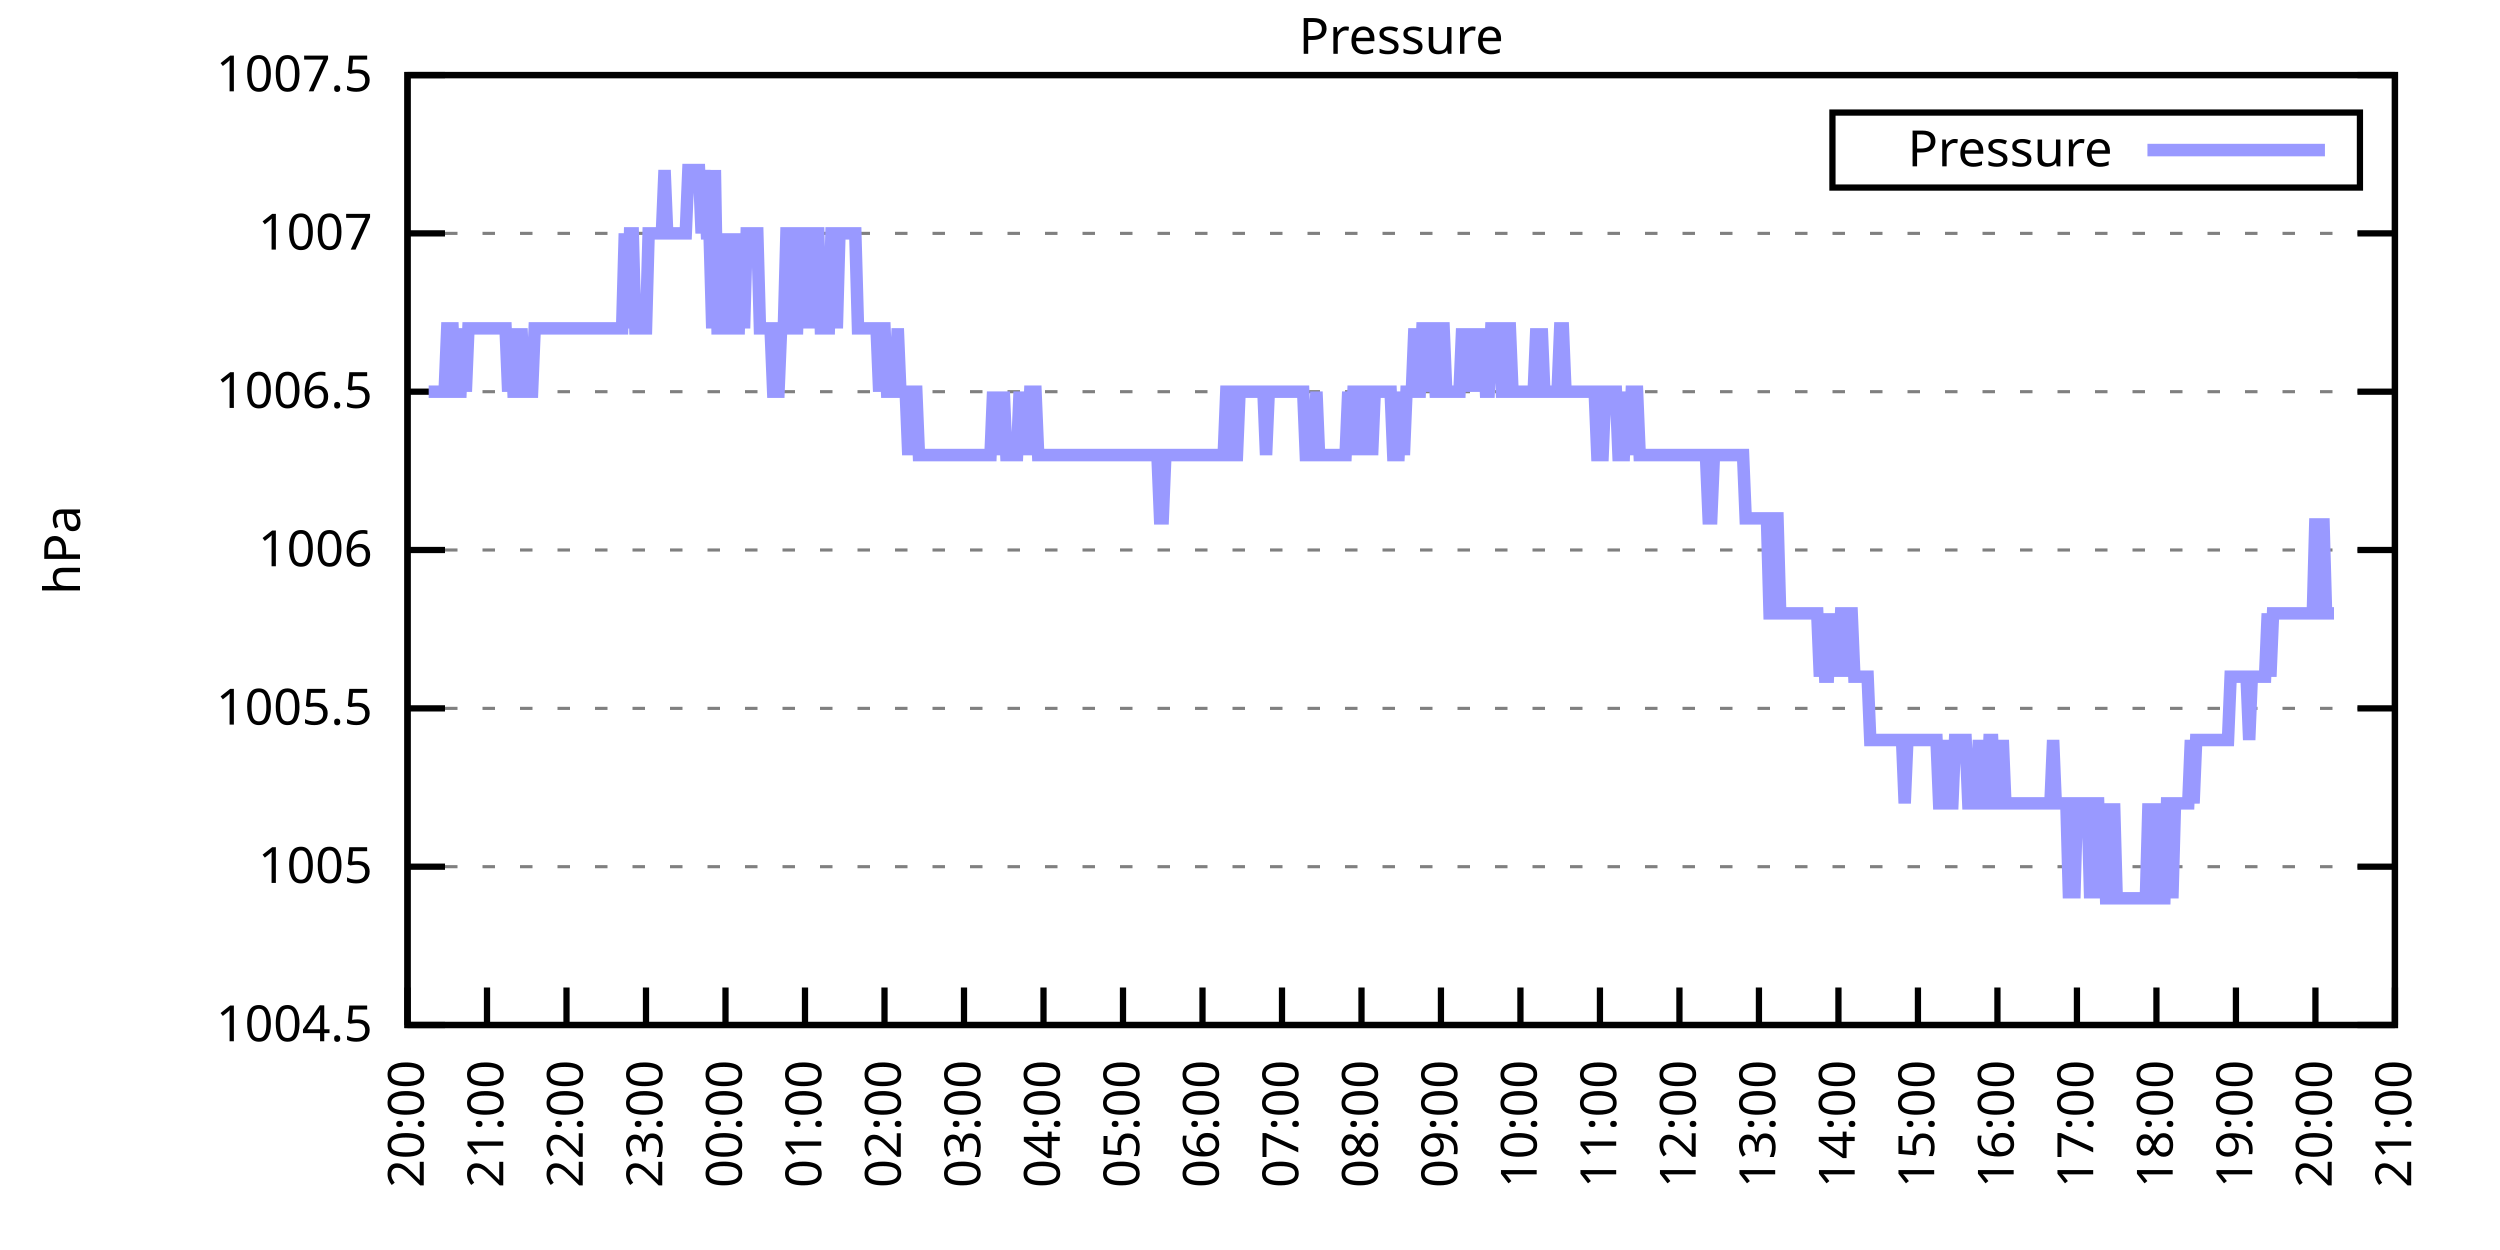
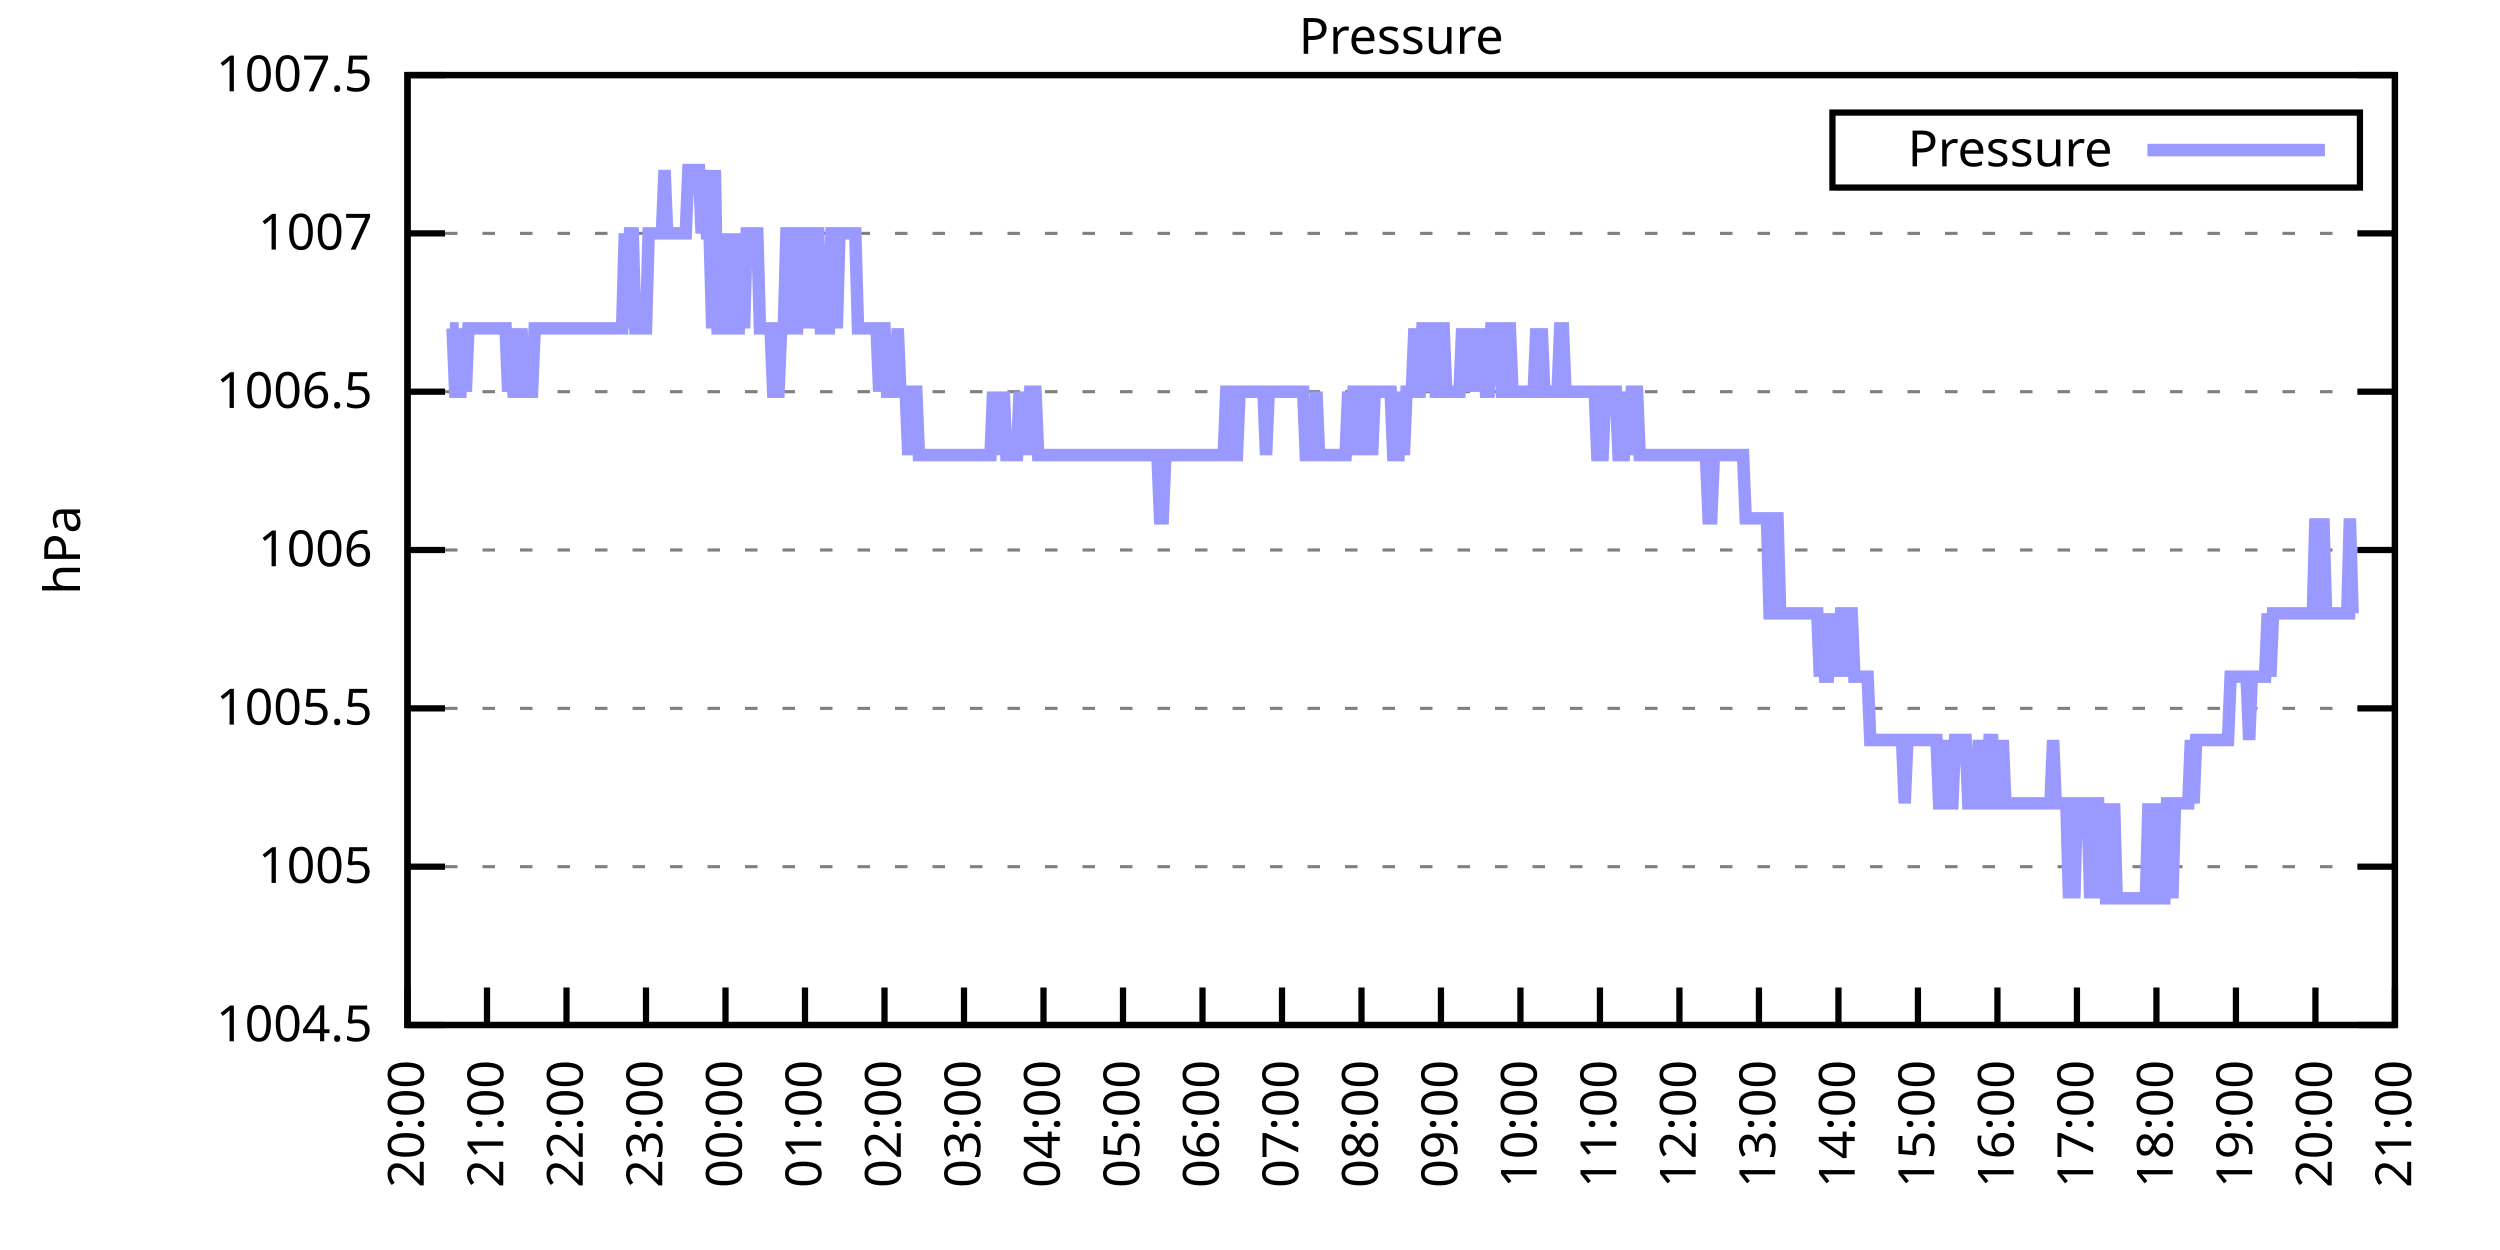
<svg xmlns="http://www.w3.org/2000/svg" xmlns:xlink="http://www.w3.org/1999/xlink" width="400" height="200" viewBox="0 0 400 200">
  <g id="gnuplot_canvas">
    <rect x="0" y="0" width="400" height="200" fill="none" />
    <defs>
      <circle id="gpDot" r="0.5" stroke-width="0.5" stroke="currentColor" />
      <path id="gpPt0" stroke-width="0.333" stroke="currentColor" d="M-1,0 h2 M0,-1 v2" />
      <path id="gpPt1" stroke-width="0.333" stroke="currentColor" d="M-1,-1 L1,1 M1,-1 L-1,1" />
      <path id="gpPt2" stroke-width="0.333" stroke="currentColor" d="M-1,0 L1,0 M0,-1 L0,1 M-1,-1 L1,1 M-1,1 L1,-1" />
      <rect id="gpPt3" stroke-width="0.333" stroke="currentColor" x="-1" y="-1" width="2" height="2" />
      <rect id="gpPt4" stroke-width="0.333" stroke="currentColor" fill="currentColor" x="-1" y="-1" width="2" height="2" />
      <circle id="gpPt5" stroke-width="0.333" stroke="currentColor" cx="0" cy="0" r="1" />
      <use xlink:href="#gpPt5" id="gpPt6" fill="currentColor" stroke="none" />
      <path id="gpPt7" stroke-width="0.333" stroke="currentColor" d="M0,-1.33 L-1.33,0.67 L1.33,0.67 z" />
      <use xlink:href="#gpPt7" id="gpPt8" fill="currentColor" stroke="none" />
      <use xlink:href="#gpPt7" id="gpPt9" stroke="currentColor" transform="rotate(180)" />
      <use xlink:href="#gpPt9" id="gpPt10" fill="currentColor" stroke="none" />
      <use xlink:href="#gpPt3" id="gpPt11" stroke="currentColor" transform="rotate(45)" />
      <use xlink:href="#gpPt11" id="gpPt12" fill="currentColor" stroke="none" />
      <path id="gpPt13" stroke-width="0.333" stroke="currentColor" d="M0,1.330 L1.265,0.411 L0.782,-1.067 L-0.782,-1.076 L-1.265,0.411 z" />
      <use xlink:href="#gpPt13" id="gpPt14" fill="currentColor" stroke="none" />
      <filter id="textbox" filterUnits="objectBoundingBox" x="0" y="0" height="1" width="1">
        <feFlood flood-color="white" flood-opacity="1" result="bgnd" />
        <feComposite in="SourceGraphic" in2="bgnd" operator="atop" />
      </filter>
      <filter id="greybox" filterUnits="objectBoundingBox" x="0" y="0" height="1" width="1">
        <feFlood flood-color="lightgrey" flood-opacity="1" result="grey" />
        <feComposite in="SourceGraphic" in2="grey" operator="atop" />
      </filter>
    </defs>
    <g fill="none" color="white" stroke="currentColor" stroke-width="1.00" stroke-linecap="butt" stroke-linejoin="miter">
</g>
    <g fill="none" color="black" stroke="currentColor" stroke-width="1.00" stroke-linecap="butt" stroke-linejoin="miter">
      <g stroke="none" shape-rendering="crispEdges">
        <polygon fill="rgb(255, 255, 255)" points="65.20,164.00 383.18,164.00 383.18,12.02 65.20,12.02 " />
      </g>
    </g>
    <g fill="none" color="black" stroke="currentColor" stroke-width="1.00" stroke-linecap="butt" stroke-linejoin="miter">
</g>
    <g fill="none" color="black" stroke="black" stroke-width="0.50" stroke-linecap="butt" stroke-linejoin="miter">
</g>
    <g fill="none" color="gray" stroke="currentColor" stroke-width="0.50" stroke-linecap="butt" stroke-linejoin="miter">
      <path stroke="gray" stroke-dasharray="2,4" class="gridline" d="M65.20,164.00 L383.19,164.00  " />
    </g>
    <g fill="none" color="gray" stroke="gray" stroke-width="1.00" stroke-linecap="butt" stroke-linejoin="miter">
</g>
    <g fill="none" color="black" stroke="currentColor" stroke-width="1.00" stroke-linecap="butt" stroke-linejoin="miter">
      <path stroke="black" d="M65.20,164.00 L71.20,164.00 M383.19,164.00 L377.19,164.00  " />
      <g transform="translate(59.60,166.60)" stroke="none" fill="black" font-family="Sans" font-size="8.00" text-anchor="end">
        <text>
          <tspan font-family="Sans"> 1004.5</tspan>
        </text>
      </g>
    </g>
    <g fill="none" color="black" stroke="currentColor" stroke-width="1.00" stroke-linecap="butt" stroke-linejoin="miter">
</g>
    <g fill="none" color="black" stroke="black" stroke-width="0.50" stroke-linecap="butt" stroke-linejoin="miter">
</g>
    <g fill="none" color="gray" stroke="currentColor" stroke-width="0.50" stroke-linecap="butt" stroke-linejoin="miter">
      <path stroke="gray" stroke-dasharray="2,4" class="gridline" d="M65.20,138.67 L383.19,138.67  " />
    </g>
    <g fill="none" color="gray" stroke="gray" stroke-width="1.00" stroke-linecap="butt" stroke-linejoin="miter">
</g>
    <g fill="none" color="black" stroke="currentColor" stroke-width="1.00" stroke-linecap="butt" stroke-linejoin="miter">
      <path stroke="black" d="M65.20,138.67 L71.20,138.67 M383.19,138.67 L377.19,138.67  " />
      <g transform="translate(59.60,141.27)" stroke="none" fill="black" font-family="Sans" font-size="8.00" text-anchor="end">
        <text>
          <tspan font-family="Sans"> 1005</tspan>
        </text>
      </g>
    </g>
    <g fill="none" color="black" stroke="currentColor" stroke-width="1.00" stroke-linecap="butt" stroke-linejoin="miter">
</g>
    <g fill="none" color="black" stroke="black" stroke-width="0.50" stroke-linecap="butt" stroke-linejoin="miter">
</g>
    <g fill="none" color="gray" stroke="currentColor" stroke-width="0.50" stroke-linecap="butt" stroke-linejoin="miter">
      <path stroke="gray" stroke-dasharray="2,4" class="gridline" d="M65.20,113.34 L383.19,113.34  " />
    </g>
    <g fill="none" color="gray" stroke="gray" stroke-width="1.00" stroke-linecap="butt" stroke-linejoin="miter">
</g>
    <g fill="none" color="black" stroke="currentColor" stroke-width="1.00" stroke-linecap="butt" stroke-linejoin="miter">
      <path stroke="black" d="M65.20,113.34 L71.20,113.34 M383.19,113.34 L377.19,113.34  " />
      <g transform="translate(59.60,115.94)" stroke="none" fill="black" font-family="Sans" font-size="8.00" text-anchor="end">
        <text>
          <tspan font-family="Sans"> 1005.5</tspan>
        </text>
      </g>
    </g>
    <g fill="none" color="black" stroke="currentColor" stroke-width="1.00" stroke-linecap="butt" stroke-linejoin="miter">
</g>
    <g fill="none" color="black" stroke="black" stroke-width="0.50" stroke-linecap="butt" stroke-linejoin="miter">
</g>
    <g fill="none" color="gray" stroke="currentColor" stroke-width="0.50" stroke-linecap="butt" stroke-linejoin="miter">
      <path stroke="gray" stroke-dasharray="2,4" class="gridline" d="M65.20,88.00 L383.19,88.00  " />
    </g>
    <g fill="none" color="gray" stroke="gray" stroke-width="1.00" stroke-linecap="butt" stroke-linejoin="miter">
</g>
    <g fill="none" color="black" stroke="currentColor" stroke-width="1.00" stroke-linecap="butt" stroke-linejoin="miter">
      <path stroke="black" d="M65.20,88.00 L71.20,88.00 M383.19,88.00 L377.19,88.00  " />
      <g transform="translate(59.60,90.60)" stroke="none" fill="black" font-family="Sans" font-size="8.00" text-anchor="end">
        <text>
          <tspan font-family="Sans"> 1006</tspan>
        </text>
      </g>
    </g>
    <g fill="none" color="black" stroke="currentColor" stroke-width="1.00" stroke-linecap="butt" stroke-linejoin="miter">
</g>
    <g fill="none" color="black" stroke="black" stroke-width="0.50" stroke-linecap="butt" stroke-linejoin="miter">
</g>
    <g fill="none" color="gray" stroke="currentColor" stroke-width="0.50" stroke-linecap="butt" stroke-linejoin="miter">
      <path stroke="gray" stroke-dasharray="2,4" class="gridline" d="M65.20,62.67 L383.19,62.67  " />
    </g>
    <g fill="none" color="gray" stroke="gray" stroke-width="1.00" stroke-linecap="butt" stroke-linejoin="miter">
</g>
    <g fill="none" color="black" stroke="currentColor" stroke-width="1.00" stroke-linecap="butt" stroke-linejoin="miter">
      <path stroke="black" d="M65.20,62.67 L71.20,62.67 M383.19,62.67 L377.19,62.67  " />
      <g transform="translate(59.60,65.27)" stroke="none" fill="black" font-family="Sans" font-size="8.00" text-anchor="end">
        <text>
          <tspan font-family="Sans"> 1006.5</tspan>
        </text>
      </g>
    </g>
    <g fill="none" color="black" stroke="currentColor" stroke-width="1.00" stroke-linecap="butt" stroke-linejoin="miter">
</g>
    <g fill="none" color="black" stroke="black" stroke-width="0.50" stroke-linecap="butt" stroke-linejoin="miter">
</g>
    <g fill="none" color="gray" stroke="currentColor" stroke-width="0.50" stroke-linecap="butt" stroke-linejoin="miter">
      <path stroke="gray" stroke-dasharray="2,4" class="gridline" d="M65.20,37.34 L383.19,37.34  " />
    </g>
    <g fill="none" color="gray" stroke="gray" stroke-width="1.00" stroke-linecap="butt" stroke-linejoin="miter">
</g>
    <g fill="none" color="black" stroke="currentColor" stroke-width="1.00" stroke-linecap="butt" stroke-linejoin="miter">
      <path stroke="black" d="M65.20,37.34 L71.20,37.34 M383.19,37.34 L377.19,37.34  " />
      <g transform="translate(59.60,39.94)" stroke="none" fill="black" font-family="Sans" font-size="8.00" text-anchor="end">
        <text>
          <tspan font-family="Sans"> 1007</tspan>
        </text>
      </g>
    </g>
    <g fill="none" color="black" stroke="currentColor" stroke-width="1.00" stroke-linecap="butt" stroke-linejoin="miter">
</g>
    <g fill="none" color="black" stroke="black" stroke-width="0.50" stroke-linecap="butt" stroke-linejoin="miter">
</g>
    <g fill="none" color="gray" stroke="currentColor" stroke-width="0.50" stroke-linecap="butt" stroke-linejoin="miter">
      <path stroke="gray" stroke-dasharray="2,4" class="gridline" d="M65.20,12.01 L383.19,12.01  " />
    </g>
    <g fill="none" color="gray" stroke="gray" stroke-width="1.00" stroke-linecap="butt" stroke-linejoin="miter">
</g>
    <g fill="none" color="black" stroke="currentColor" stroke-width="1.00" stroke-linecap="butt" stroke-linejoin="miter">
      <path stroke="black" d="M65.20,12.01 L71.20,12.01 M383.19,12.01 L377.19,12.01  " />
      <g transform="translate(59.60,14.61)" stroke="none" fill="black" font-family="Sans" font-size="8.00" text-anchor="end">
        <text>
          <tspan font-family="Sans"> 1007.5</tspan>
        </text>
      </g>
    </g>
    <g fill="none" color="black" stroke="currentColor" stroke-width="1.00" stroke-linecap="butt" stroke-linejoin="miter">
      <path stroke="black" d="M65.20,164.00 L65.20,158.00  " />
      <g transform="translate(67.80,169.60) rotate(270.00)" stroke="none" fill="black" font-family="Sans" font-size="8.00" text-anchor="end">
        <text>
          <tspan font-family="Sans">20:00</tspan>
        </text>
      </g>
    </g>
    <g fill="none" color="black" stroke="currentColor" stroke-width="1.00" stroke-linecap="butt" stroke-linejoin="miter">
      <path stroke="black" d="M77.92,164.00 L77.92,158.00  " />
      <g transform="translate(80.52,169.60) rotate(270.00)" stroke="none" fill="black" font-family="Sans" font-size="8.00" text-anchor="end">
        <text>
          <tspan font-family="Sans">21:00</tspan>
        </text>
      </g>
    </g>
    <g fill="none" color="black" stroke="currentColor" stroke-width="1.00" stroke-linecap="butt" stroke-linejoin="miter">
      <path stroke="black" d="M90.64,164.00 L90.64,158.00  " />
      <g transform="translate(93.24,169.60) rotate(270.00)" stroke="none" fill="black" font-family="Sans" font-size="8.00" text-anchor="end">
        <text>
          <tspan font-family="Sans">22:00</tspan>
        </text>
      </g>
    </g>
    <g fill="none" color="black" stroke="currentColor" stroke-width="1.00" stroke-linecap="butt" stroke-linejoin="miter">
      <path stroke="black" d="M103.36,164.00 L103.36,158.00  " />
      <g transform="translate(105.96,169.60) rotate(270.00)" stroke="none" fill="black" font-family="Sans" font-size="8.00" text-anchor="end">
        <text>
          <tspan font-family="Sans">23:00</tspan>
        </text>
      </g>
    </g>
    <g fill="none" color="black" stroke="currentColor" stroke-width="1.00" stroke-linecap="butt" stroke-linejoin="miter">
      <path stroke="black" d="M116.08,164.00 L116.08,158.00  " />
      <g transform="translate(118.68,169.60) rotate(270.00)" stroke="none" fill="black" font-family="Sans" font-size="8.00" text-anchor="end">
        <text>
          <tspan font-family="Sans">00:00</tspan>
        </text>
      </g>
    </g>
    <g fill="none" color="black" stroke="currentColor" stroke-width="1.00" stroke-linecap="butt" stroke-linejoin="miter">
      <path stroke="black" d="M128.80,164.00 L128.80,158.00  " />
      <g transform="translate(131.40,169.60) rotate(270.00)" stroke="none" fill="black" font-family="Sans" font-size="8.00" text-anchor="end">
        <text>
          <tspan font-family="Sans">01:00</tspan>
        </text>
      </g>
    </g>
    <g fill="none" color="black" stroke="currentColor" stroke-width="1.00" stroke-linecap="butt" stroke-linejoin="miter">
      <path stroke="black" d="M141.52,164.00 L141.52,158.00  " />
      <g transform="translate(144.12,169.60) rotate(270.00)" stroke="none" fill="black" font-family="Sans" font-size="8.00" text-anchor="end">
        <text>
          <tspan font-family="Sans">02:00</tspan>
        </text>
      </g>
    </g>
    <g fill="none" color="black" stroke="currentColor" stroke-width="1.00" stroke-linecap="butt" stroke-linejoin="miter">
      <path stroke="black" d="M154.24,164.00 L154.24,158.00  " />
      <g transform="translate(156.84,169.60) rotate(270.00)" stroke="none" fill="black" font-family="Sans" font-size="8.00" text-anchor="end">
        <text>
          <tspan font-family="Sans">03:00</tspan>
        </text>
      </g>
    </g>
    <g fill="none" color="black" stroke="currentColor" stroke-width="1.00" stroke-linecap="butt" stroke-linejoin="miter">
      <path stroke="black" d="M166.96,164.00 L166.96,158.00  " />
      <g transform="translate(169.56,169.60) rotate(270.00)" stroke="none" fill="black" font-family="Sans" font-size="8.00" text-anchor="end">
        <text>
          <tspan font-family="Sans">04:00</tspan>
        </text>
      </g>
    </g>
    <g fill="none" color="black" stroke="currentColor" stroke-width="1.00" stroke-linecap="butt" stroke-linejoin="miter">
      <path stroke="black" d="M179.68,164.00 L179.68,158.00  " />
      <g transform="translate(182.28,169.60) rotate(270.00)" stroke="none" fill="black" font-family="Sans" font-size="8.00" text-anchor="end">
        <text>
          <tspan font-family="Sans">05:00</tspan>
        </text>
      </g>
    </g>
    <g fill="none" color="black" stroke="currentColor" stroke-width="1.00" stroke-linecap="butt" stroke-linejoin="miter">
      <path stroke="black" d="M192.40,164.00 L192.40,158.00  " />
      <g transform="translate(195.00,169.60) rotate(270.00)" stroke="none" fill="black" font-family="Sans" font-size="8.00" text-anchor="end">
        <text>
          <tspan font-family="Sans">06:00</tspan>
        </text>
      </g>
    </g>
    <g fill="none" color="black" stroke="currentColor" stroke-width="1.00" stroke-linecap="butt" stroke-linejoin="miter">
      <path stroke="black" d="M205.12,164.00 L205.12,158.00  " />
      <g transform="translate(207.72,169.60) rotate(270.00)" stroke="none" fill="black" font-family="Sans" font-size="8.00" text-anchor="end">
        <text>
          <tspan font-family="Sans">07:00</tspan>
        </text>
      </g>
    </g>
    <g fill="none" color="black" stroke="currentColor" stroke-width="1.00" stroke-linecap="butt" stroke-linejoin="miter">
      <path stroke="black" d="M217.84,164.00 L217.84,158.00  " />
      <g transform="translate(220.44,169.60) rotate(270.00)" stroke="none" fill="black" font-family="Sans" font-size="8.00" text-anchor="end">
        <text>
          <tspan font-family="Sans">08:00</tspan>
        </text>
      </g>
    </g>
    <g fill="none" color="black" stroke="currentColor" stroke-width="1.00" stroke-linecap="butt" stroke-linejoin="miter">
      <path stroke="black" d="M230.55,164.00 L230.55,158.00  " />
      <g transform="translate(233.15,169.60) rotate(270.00)" stroke="none" fill="black" font-family="Sans" font-size="8.00" text-anchor="end">
        <text>
          <tspan font-family="Sans">09:00</tspan>
        </text>
      </g>
    </g>
    <g fill="none" color="black" stroke="currentColor" stroke-width="1.00" stroke-linecap="butt" stroke-linejoin="miter">
      <path stroke="black" d="M243.27,164.00 L243.27,158.00  " />
      <g transform="translate(245.87,169.60) rotate(270.00)" stroke="none" fill="black" font-family="Sans" font-size="8.00" text-anchor="end">
        <text>
          <tspan font-family="Sans">10:00</tspan>
        </text>
      </g>
    </g>
    <g fill="none" color="black" stroke="currentColor" stroke-width="1.00" stroke-linecap="butt" stroke-linejoin="miter">
      <path stroke="black" d="M255.99,164.00 L255.99,158.00  " />
      <g transform="translate(258.59,169.60) rotate(270.00)" stroke="none" fill="black" font-family="Sans" font-size="8.00" text-anchor="end">
        <text>
          <tspan font-family="Sans">11:00</tspan>
        </text>
      </g>
    </g>
    <g fill="none" color="black" stroke="currentColor" stroke-width="1.00" stroke-linecap="butt" stroke-linejoin="miter">
      <path stroke="black" d="M268.71,164.00 L268.71,158.00  " />
      <g transform="translate(271.31,169.60) rotate(270.00)" stroke="none" fill="black" font-family="Sans" font-size="8.00" text-anchor="end">
        <text>
          <tspan font-family="Sans">12:00</tspan>
        </text>
      </g>
    </g>
    <g fill="none" color="black" stroke="currentColor" stroke-width="1.00" stroke-linecap="butt" stroke-linejoin="miter">
      <path stroke="black" d="M281.43,164.00 L281.43,158.00  " />
      <g transform="translate(284.03,169.60) rotate(270.00)" stroke="none" fill="black" font-family="Sans" font-size="8.00" text-anchor="end">
        <text>
          <tspan font-family="Sans">13:00</tspan>
        </text>
      </g>
    </g>
    <g fill="none" color="black" stroke="currentColor" stroke-width="1.00" stroke-linecap="butt" stroke-linejoin="miter">
      <path stroke="black" d="M294.15,164.00 L294.15,158.00  " />
      <g transform="translate(296.75,169.60) rotate(270.00)" stroke="none" fill="black" font-family="Sans" font-size="8.00" text-anchor="end">
        <text>
          <tspan font-family="Sans">14:00</tspan>
        </text>
      </g>
    </g>
    <g fill="none" color="black" stroke="currentColor" stroke-width="1.00" stroke-linecap="butt" stroke-linejoin="miter">
      <path stroke="black" d="M306.87,164.00 L306.87,158.00  " />
      <g transform="translate(309.47,169.60) rotate(270.00)" stroke="none" fill="black" font-family="Sans" font-size="8.00" text-anchor="end">
        <text>
          <tspan font-family="Sans">15:00</tspan>
        </text>
      </g>
    </g>
    <g fill="none" color="black" stroke="currentColor" stroke-width="1.00" stroke-linecap="butt" stroke-linejoin="miter">
      <path stroke="black" d="M319.59,164.00 L319.59,158.00  " />
      <g transform="translate(322.19,169.60) rotate(270.00)" stroke="none" fill="black" font-family="Sans" font-size="8.00" text-anchor="end">
        <text>
          <tspan font-family="Sans">16:00</tspan>
        </text>
      </g>
    </g>
    <g fill="none" color="black" stroke="currentColor" stroke-width="1.00" stroke-linecap="butt" stroke-linejoin="miter">
      <path stroke="black" d="M332.31,164.00 L332.31,158.00  " />
      <g transform="translate(334.91,169.60) rotate(270.00)" stroke="none" fill="black" font-family="Sans" font-size="8.00" text-anchor="end">
        <text>
          <tspan font-family="Sans">17:00</tspan>
        </text>
      </g>
    </g>
    <g fill="none" color="black" stroke="currentColor" stroke-width="1.00" stroke-linecap="butt" stroke-linejoin="miter">
      <path stroke="black" d="M345.03,164.00 L345.03,158.00  " />
      <g transform="translate(347.63,169.60) rotate(270.00)" stroke="none" fill="black" font-family="Sans" font-size="8.00" text-anchor="end">
        <text>
          <tspan font-family="Sans">18:00</tspan>
        </text>
      </g>
    </g>
    <g fill="none" color="black" stroke="currentColor" stroke-width="1.00" stroke-linecap="butt" stroke-linejoin="miter">
      <path stroke="black" d="M357.75,164.00 L357.75,158.00  " />
      <g transform="translate(360.35,169.60) rotate(270.00)" stroke="none" fill="black" font-family="Sans" font-size="8.00" text-anchor="end">
        <text>
          <tspan font-family="Sans">19:00</tspan>
        </text>
      </g>
    </g>
    <g fill="none" color="black" stroke="currentColor" stroke-width="1.00" stroke-linecap="butt" stroke-linejoin="miter">
      <path stroke="black" d="M370.47,164.00 L370.47,158.00  " />
      <g transform="translate(373.07,169.60) rotate(270.00)" stroke="none" fill="black" font-family="Sans" font-size="8.00" text-anchor="end">
        <text>
          <tspan font-family="Sans">20:00</tspan>
        </text>
      </g>
    </g>
    <g fill="none" color="black" stroke="currentColor" stroke-width="1.00" stroke-linecap="butt" stroke-linejoin="miter">
      <path stroke="black" d="M383.19,164.00 L383.19,158.00  " />
      <g transform="translate(385.79,169.60) rotate(270.00)" stroke="none" fill="black" font-family="Sans" font-size="8.00" text-anchor="end">
        <text>
          <tspan font-family="Sans">21:00</tspan>
        </text>
      </g>
    </g>
    <g fill="none" color="black" stroke="currentColor" stroke-width="1.00" stroke-linecap="butt" stroke-linejoin="miter">
</g>
    <g fill="none" color="black" stroke="currentColor" stroke-width="1.00" stroke-linecap="butt" stroke-linejoin="miter">
      <path stroke="black" d="M65.20,12.01 L65.20,164.00 L383.19,164.00 L383.19,12.01 L65.20,12.01 Z  " />
    </g>
    <g fill="none" color="black" stroke="currentColor" stroke-width="1.00" stroke-linecap="butt" stroke-linejoin="miter">
</g>
    <g fill="none" color="black" stroke="currentColor" stroke-width="1.00" stroke-linecap="butt" stroke-linejoin="miter">
      <path stroke="black" d="M293.19,30.01 L293.19,18.01 L377.59,18.01 L377.59,30.01 L293.19,30.01 Z  " />
    </g>
    <g id="Pressure_plot_1">
      <g fill="none" color="white" stroke="black" stroke-width="2.00" stroke-linecap="butt" stroke-linejoin="miter">
</g>
      <g fill="none" color="black" stroke="currentColor" stroke-width="2.00" stroke-linecap="butt" stroke-linejoin="miter">
        <g transform="translate(337.99,26.61)" stroke="none" fill="black" font-family="Sans" font-size="8.00" text-anchor="end">
          <text>
            <tspan font-family="Sans">Pressure</tspan>
          </text>
        </g>
      </g>
      <g fill="none" color="black" stroke="currentColor" stroke-width="2.00" stroke-linecap="butt" stroke-linejoin="miter">
-         <path stroke="rgb(153, 153, 255)" d="M343.59,24.01 L371.99,24.01 M68.59,62.67 L69.02,62.67 L69.44,62.67 L69.86,62.67 L70.29,62.67 L70.71,62.67   L71.14,62.67 L71.56,52.54 L71.98,52.54 L72.41,52.54 L72.83,62.67 L73.26,62.67 L73.68,62.67 L74.10,52.54   L74.53,62.67 L74.95,52.54 L75.38,52.54 L75.80,52.54 L76.22,52.54 L76.65,52.54 L77.07,52.54 L77.50,52.54   L77.92,52.54 L78.34,52.54 L78.77,52.54 L79.19,52.54 L79.62,52.54 L80.04,52.54 L80.46,52.54 L80.89,52.54   L81.31,62.67 L81.74,52.54 L82.16,62.67 L82.58,62.67 L83.01,62.67 L83.43,52.54 L83.86,62.67 L84.28,62.67   L84.70,62.67 L85.13,62.67 L85.55,52.54 L85.98,52.54 L86.40,52.54 L86.82,52.54 L87.25,52.54 L87.67,52.54   L88.10,52.54 L88.52,52.54 L88.94,52.54 L89.37,52.54 L89.79,52.54 L90.22,52.54 L90.64,52.54 L91.06,52.54   L91.49,52.54 L91.91,52.54 L92.34,52.54 L92.76,52.54 L93.18,52.54 L93.61,52.54 L94.03,52.54 L94.46,52.54   L94.88,52.54 L95.30,52.54 L95.73,52.54 L96.15,52.54 L96.58,52.54 L97.00,52.54 L97.42,52.54 L97.85,52.54   L98.27,52.54 L98.69,52.54 L99.12,52.54 L99.54,52.54 L99.97,37.34 L100.39,52.54 L100.81,37.34 L101.24,37.34   L101.66,52.54 L102.09,52.54 L102.51,52.54 L102.93,52.54 L103.36,52.54 L103.78,37.34 L104.21,37.34 L104.63,37.34   L105.05,37.34 L105.48,37.34 L105.90,37.34 L106.33,27.21 L106.75,37.34 L107.17,37.34 L107.60,37.34 L108.02,37.34   L108.45,37.34 L108.87,37.34 L109.29,37.34 L109.72,37.34 L110.14,27.21 L110.57,27.21 L110.99,27.21 L111.41,27.21   L111.84,27.21 L112.26,37.34 L112.69,27.21 L113.11,37.34 L113.53,37.34 L113.96,52.54 L114.38,27.21 L114.81,52.54   L115.23,52.54 L115.65,52.54 L116.08,52.54 L116.50,37.34 L116.93,52.54 L117.35,37.34 L117.77,52.54 L118.20,52.54   L118.62,37.34 L119.05,52.54 L119.47,37.34 L119.89,37.34 L120.32,37.34 L120.74,37.34 L121.17,37.34 L121.59,52.54   L122.01,52.54 L122.44,52.54 L122.86,52.54 L123.29,52.54 L123.71,62.67 L124.13,62.67 L124.56,62.67 L124.98,52.54   L125.41,52.54 L125.83,37.34 L126.25,37.34 L126.68,37.34 L127.10,52.54 L127.53,52.54 L127.95,37.34 L128.37,37.34   L128.80,52.54 L129.22,37.34 L129.65,37.34 L130.07,52.54 L130.49,37.34 L130.92,37.34 L131.34,52.54 L131.77,52.54   L132.19,52.54 L132.61,52.54 L133.04,37.34 L133.46,37.34 L133.89,52.54 L134.31,37.34 L134.73,37.34 L135.16,37.34   L135.58,37.34 L136.01,37.34 L136.43,37.34 L136.85,37.34 L137.28,52.54 L137.70,52.54 L138.13,52.54 L138.55,52.54   L138.97,52.54 L139.40,52.54 L139.82,52.54 L140.25,52.54 L140.67,62.67 L141.09,52.54 L141.52,52.54 L141.94,62.67   L142.37,62.67 L142.79,62.67 L143.21,62.67 L143.64,52.54 L144.06,62.67 L144.49,62.67 L144.91,62.67 L145.33,72.81   L145.76,62.67 L146.18,62.67 L146.61,62.67 L147.03,72.81 L147.45,72.81 L147.88,72.81 L148.30,72.81 L148.73,72.81   L149.15,72.81 L149.57,72.81 L150.00,72.81 L150.42,72.81 L150.85,72.81 L151.27,72.81 L151.69,72.81 L152.12,72.81   L152.54,72.81 L152.97,72.81 L153.39,72.81 L153.81,72.81 L154.24,72.81 L154.66,72.81 L155.09,72.81 L155.51,72.81   L155.93,72.81 L156.36,72.81 L156.78,72.81 L157.21,72.81 L157.63,72.81 L158.05,72.81 L158.48,72.81 L158.90,62.67   L159.33,72.81 L159.75,62.67 L160.17,72.81 L160.60,62.67 L161.02,72.81 L161.44,72.81 L161.87,72.81 L162.29,72.81   L162.72,72.81 L163.14,62.67 L163.56,72.81 L163.99,62.67 L164.41,72.81 L164.84,62.67 L165.26,62.67 L165.68,62.67   L166.11,72.81 L166.53,72.81 L166.96,72.81 L167.38,72.81 L167.80,72.81 L168.23,72.81 L168.65,72.81 L169.08,72.81   L169.50,72.81 L169.92,72.81 L170.35,72.81 L170.77,72.81 L171.20,72.81 L171.62,72.81 L172.04,72.81 L172.47,72.81   L172.89,72.81 L173.32,72.81 L173.74,72.81 L174.16,72.81 L174.59,72.81 L175.01,72.81 L175.44,72.81 L175.86,72.81   L176.28,72.81 L176.71,72.81 L177.13,72.81 L177.56,72.81 L177.98,72.81 L178.40,72.81 L178.83,72.81 L179.25,72.81   L179.68,72.81 L180.10,72.81 L180.52,72.81 L180.95,72.81 L181.37,72.81 L181.80,72.81 L182.22,72.81 L182.64,72.81   L183.07,72.81 L183.49,72.81 L183.92,72.81 L184.34,72.81 L184.76,72.81 L185.19,72.81 L185.61,82.94 L186.04,82.94   L186.46,72.81 L186.88,72.81 L187.31,72.81 L187.73,72.81 L188.16,72.81 L188.58,72.81 L189.00,72.81 L189.43,72.81   L189.85,72.81 L190.28,72.81 L190.70,72.81 L191.12,72.81 L191.55,72.81 L191.97,72.81 L192.40,72.81 L192.82,72.81   L193.24,72.81 L193.67,72.81 L194.09,72.81 L194.52,72.81 L194.94,72.81 L195.36,72.81 L195.79,72.81 L196.21,62.67   L196.64,62.67 L197.06,72.81 L197.48,72.81 L197.91,72.81 L198.33,62.67 L198.76,62.67 L199.18,62.67 L199.60,62.67   L200.03,62.67 L200.45,62.67 L200.88,62.67 L201.30,62.67 L201.72,62.67 L202.15,62.67 L202.57,72.81 L203.00,62.67   L203.42,62.67 L203.84,62.67 L204.27,62.67 L204.69,62.67 L205.12,62.67 L205.54,62.67 L205.96,62.67 L206.39,62.67   L206.81,62.67 L207.24,62.67 L207.66,62.67 L208.08,62.67 L208.51,62.67 L208.93,72.81 L209.36,72.81 L209.78,72.81   L210.20,72.81 L210.63,62.67 L211.05,72.81 L211.48,72.81 L211.90,72.81 L212.32,72.81 L212.75,72.81 L213.17,72.81   L213.60,72.81 L214.02,72.81 L214.44,72.81 L214.87,72.81 L215.29,72.81 L215.72,62.67 L216.14,72.81 L216.56,62.67   L216.99,62.67 L217.41,62.67 L217.84,72.81 L218.26,62.67 L218.68,62.67 L219.11,62.67 L219.53,72.81 L219.96,62.67   L220.38,62.67 L220.80,62.67 L221.23,62.67 L221.65,62.67 L222.08,62.67 L222.50,62.67 L222.92,72.81 L223.35,72.81   L223.77,72.81 L224.20,62.67 L224.62,72.81 L225.04,62.67 L225.47,62.67 L225.89,62.67 L226.31,52.54 L226.74,62.67   L227.16,62.67 L227.59,52.54 L228.01,52.54 L228.43,62.67 L228.86,52.54 L229.28,52.54 L229.71,62.67 L230.13,62.67   L230.55,52.54 L230.98,52.54 L231.40,62.67 L231.83,62.67 L232.25,62.67 L232.67,62.67 L233.10,62.67 L233.52,62.67   L233.95,52.54 L234.37,62.67 L234.79,52.54 L235.22,62.67 L235.64,52.54 L236.07,62.67 L236.49,52.54 L236.91,62.67   L237.34,52.54 L237.76,62.67 L238.19,62.67 L238.61,52.54 L239.03,52.54 L239.46,52.54 L239.88,52.54 L240.31,62.67   L240.73,62.67 L241.15,52.54 L241.58,52.54 L242.00,62.67 L242.43,62.67 L242.85,62.67 L243.27,62.67 L243.70,62.67   L244.12,62.67 L244.55,62.67 L244.97,62.67 L245.39,62.67 L245.82,52.54 L246.24,62.67 L246.67,52.54 L247.09,62.67   L247.51,62.67 L247.94,62.67 L248.36,62.67 L248.79,62.67 L249.21,62.67 L249.63,52.54 L250.06,52.54 L250.48,62.67   L250.91,62.67 L251.33,62.67 L251.75,62.67 L252.18,62.67 L252.60,62.67 L253.03,62.67 L253.45,62.67 L253.87,62.67   L254.30,62.67 L254.72,62.67 L255.15,62.67 L255.57,72.81 L255.99,72.81 L256.42,72.81 L256.84,62.67 L257.27,62.67   L257.69,62.67 L258.11,62.67 L258.54,62.67 L258.96,72.81 L259.39,72.81 L259.81,72.81 L260.23,62.67 L260.66,72.81   L261.08,62.67 L261.51,62.67 L261.93,62.67 L262.35,72.81 L262.78,72.81 L263.20,72.81 L263.63,72.81 L264.05,72.81   L264.47,72.81 L264.90,72.81 L265.32,72.81 L265.75,72.81 L266.17,72.81 L266.59,72.81 L267.02,72.81 L267.44,72.81   L267.87,72.81 L268.29,72.81 L268.71,72.81 L269.14,72.81 L269.56,72.81 L269.99,72.81 L270.41,72.81 L270.83,72.81   L271.26,72.81 L271.68,72.81 L272.11,72.81 L272.53,72.81 L272.95,72.81 L273.38,82.94 L273.80,82.94 L274.23,72.81   L274.65,72.81 L275.07,72.81 L275.50,72.81 L275.92,72.81 L276.35,72.81 L276.77,72.81 L277.19,72.81 L277.62,72.81   L278.04,72.81 L278.47,72.81 L278.89,72.81 L279.31,82.94 L279.74,82.94 L280.16,82.94 L280.59,82.94 L281.01,82.94   L281.43,82.94 L281.86,82.94 L282.28,82.94 L282.71,82.94 L283.13,98.14 L283.55,98.14 L283.98,82.94 L284.40,82.94   L284.83,98.14 L285.25,98.14 L285.67,98.14 L286.10,98.14 L286.52,98.14 L286.95,98.14 L287.37,98.14 L287.79,98.14   L288.22,98.14 L288.64,98.14 L289.06,98.14 L289.49,98.14 L289.91,98.14 L290.34,98.14 L290.76,98.14 L291.18,108.27   L291.61,98.14 L292.03,108.27 L292.46,108.27 L292.88,98.14 L293.30,108.27 L293.73,98.14 L294.15,108.27 L294.58,98.14   L295.00,98.14 L295.42,108.27 L295.85,98.14 L296.27,98.14 L296.70,108.27 L297.12,108.27 L297.54,108.27 L297.97,108.27   L298.39,108.27 L298.82,108.27 L299.24,118.40 L299.66,118.40 L300.09,118.40 L300.51,118.40 L300.94,118.40 L301.36,118.40   L301.78,118.40 L302.21,118.40 L302.63,118.40 L303.06,118.40 L303.48,118.40 L303.90,118.40 L304.33,118.40 L304.75,128.54   L305.18,118.40 L305.60,118.40 L306.02,118.40 L306.45,118.40 L306.87,118.40 L307.30,118.40 L307.72,118.40 L308.14,118.40   L308.57,118.40 L308.99,118.40 L309.42,118.40 L309.84,118.40 L310.26,128.54 L310.69,128.54 L311.11,118.40 L311.54,128.54   L311.96,128.54 L312.38,128.54 L312.81,118.40 L313.23,118.40 L313.66,118.40 L314.08,118.40 L314.50,118.40 L314.93,128.54   L315.35,128.54 L315.78,128.54 L316.20,128.54 L316.62,118.40 L317.05,128.54 L317.47,128.54 L317.90,128.54 L318.32,118.40   L318.74,118.40 L319.17,128.54 L319.59,128.54 L320.02,128.54 L320.44,118.40 L320.86,128.54 L321.29,128.54 L321.71,128.54   L322.14,128.54 L322.56,128.54 L322.98,128.54 L323.41,128.54 L323.83,128.54 L324.26,128.54 L324.68,128.54 L325.10,128.54   L325.53,128.54 L325.95,128.54 L326.38,128.54 L326.80,128.54 L327.22,128.54 L327.65,128.54 L328.07,128.54 L328.50,118.40   L328.92,128.54 L329.34,128.54 L329.77,128.54 L330.19,128.54 L330.62,128.54 L331.04,143.73 L331.46,128.54 L331.89,143.73   L332.31,128.54 L332.74,128.54 L333.16,128.54 L333.58,128.54 L334.01,128.54 L334.43,143.73 L334.86,128.54 L335.28,128.54   L335.70,128.54 L336.13,143.73 L336.55,128.54 L336.98,143.73 L337.40,143.73 L337.82,143.73 L338.25,128.54 L338.67,143.73   L339.10,143.73 L339.52,143.73 L339.94,143.73 L340.37,143.73 L340.79,143.73 L341.22,143.73 L341.64,143.73 L342.06,143.73   L342.49,143.73 L342.91,143.73 L343.34,143.73 L343.76,128.54 L344.18,143.73 L344.61,143.73 L345.03,128.54 L345.46,143.73   L345.88,143.73 L346.30,143.73 L346.73,128.54 L347.15,128.54 L347.58,143.73 L348.00,128.54 L348.42,128.54 L348.85,128.54   L349.27,128.54 L349.70,128.54 L350.12,128.54 L350.54,118.40 L350.97,128.54 L351.39,118.40 L351.81,118.40 L352.24,118.40   L352.66,118.40 L353.09,118.40 L353.51,118.40 L353.93,118.40 L354.36,118.40 L354.78,118.40 L355.21,118.40 L355.63,118.40   L356.05,118.40 L356.48,118.40 L356.90,108.27 L357.33,108.27 L357.75,108.27 L358.17,108.27 L358.60,108.27 L359.02,108.27   L359.45,108.27 L359.87,118.40 L360.29,108.27 L360.72,108.27 L361.14,108.27 L361.57,108.27 L361.99,108.27 L362.41,108.27   L362.84,98.14 L363.26,108.27 L363.69,98.14 L364.11,98.14 L364.53,98.14 L364.96,98.14 L365.38,98.14 L365.81,98.14   L366.23,98.14 L366.65,98.14 L367.08,98.14 L367.50,98.14 L367.93,98.14 L368.35,98.14 L368.77,98.14 L369.20,98.14   L369.62,98.14 L370.05,98.14 L370.47,82.94 L370.89,98.14 L371.32,98.14 L371.74,82.94 L372.17,98.14 L372.59,98.14   L373.01,98.14 L373.44,98.14  " />
+         <path stroke="rgb(153, 153, 255)" d="M343.59,24.01 L371.99,24.01 M71.98,52.54 L72.41,52.54 L72.83,62.67 L73.26,62.67 L73.68,62.67 L74.10,52.54   L74.53,62.67 L74.95,52.54 L75.38,52.54 L75.80,52.54 L76.22,52.54 L76.65,52.54 L77.07,52.54 L77.50,52.54   L77.92,52.54 L78.34,52.54 L78.77,52.54 L79.19,52.54 L79.62,52.54 L80.04,52.54 L80.46,52.54 L80.89,52.54   L81.31,62.67 L81.74,52.54 L82.16,62.67 L82.58,62.67 L83.01,62.67 L83.43,52.54 L83.86,62.67 L84.28,62.67   L84.70,62.67 L85.13,62.67 L85.55,52.54 L85.98,52.54 L86.40,52.54 L86.82,52.54 L87.25,52.54 L87.67,52.54   L88.10,52.54 L88.52,52.54 L88.94,52.54 L89.37,52.54 L89.79,52.54 L90.22,52.54 L90.64,52.54 L91.06,52.54   L91.49,52.54 L91.91,52.54 L92.34,52.54 L92.76,52.54 L93.18,52.54 L93.61,52.54 L94.03,52.54 L94.46,52.54   L94.88,52.54 L95.30,52.54 L95.73,52.54 L96.15,52.54 L96.58,52.54 L97.00,52.54 L97.42,52.54 L97.85,52.54   L98.27,52.54 L98.69,52.54 L99.12,52.54 L99.54,52.54 L99.97,37.34 L100.39,52.54 L100.81,37.34 L101.24,37.34   L101.66,52.54 L102.09,52.54 L102.51,52.54 L102.93,52.54 L103.36,52.54 L103.78,37.34 L104.21,37.34 L104.63,37.34   L105.05,37.34 L105.48,37.34 L105.90,37.34 L106.33,27.21 L106.75,37.34 L107.17,37.34 L107.60,37.34 L108.02,37.34   L108.45,37.34 L108.87,37.34 L109.29,37.34 L109.72,37.34 L110.14,27.21 L110.57,27.21 L110.99,27.21 L111.41,27.21   L111.84,27.21 L112.26,37.34 L112.69,27.21 L113.11,37.34 L113.53,37.34 L113.96,52.54 L114.38,27.21 L114.81,52.54   L115.23,52.54 L115.65,52.54 L116.08,52.54 L116.50,37.34 L116.93,52.54 L117.35,37.34 L117.77,52.54 L118.20,52.54   L118.62,37.34 L119.05,52.54 L119.47,37.34 L119.89,37.34 L120.32,37.34 L120.74,37.34 L121.17,37.34 L121.59,52.54   L122.01,52.54 L122.44,52.54 L122.86,52.54 L123.29,52.54 L123.71,62.67 L124.13,62.67 L124.56,62.67 L124.98,52.54   L125.41,52.54 L125.83,37.34 L126.25,37.34 L126.68,37.34 L127.10,52.54 L127.53,52.54 L127.95,37.34 L128.37,37.34   L128.80,52.54 L129.22,37.34 L129.65,37.34 L130.07,52.54 L130.49,37.34 L130.92,37.34 L131.34,52.54 L131.77,52.54   L132.19,52.54 L132.61,52.54 L133.04,37.34 L133.46,37.34 L133.89,52.54 L134.31,37.34 L134.73,37.34 L135.16,37.34   L135.58,37.34 L136.01,37.34 L136.43,37.34 L136.85,37.34 L137.28,52.54 L137.70,52.54 L138.13,52.54 L138.55,52.54   L138.97,52.54 L139.40,52.54 L139.82,52.54 L140.25,52.54 L140.67,62.67 L141.09,52.54 L141.52,52.54 L141.94,62.67   L142.37,62.67 L142.79,62.67 L143.21,62.67 L143.64,52.54 L144.06,62.67 L144.49,62.67 L144.91,62.67 L145.33,72.81   L145.76,62.67 L146.18,62.67 L146.61,62.67 L147.03,72.81 L147.45,72.81 L147.88,72.81 L148.30,72.81 L148.73,72.81   L149.15,72.81 L149.57,72.81 L150.00,72.81 L150.42,72.81 L150.85,72.81 L151.27,72.81 L151.69,72.81 L152.12,72.81   L152.54,72.81 L152.97,72.81 L153.39,72.81 L153.81,72.81 L154.24,72.81 L154.66,72.81 L155.09,72.81 L155.51,72.81   L155.93,72.81 L156.36,72.81 L156.78,72.81 L157.21,72.81 L157.63,72.81 L158.05,72.81 L158.48,72.81 L158.90,62.67   L159.33,72.81 L159.75,62.67 L160.17,72.81 L160.60,62.67 L161.02,72.81 L161.44,72.81 L161.87,72.81 L162.29,72.81   L162.72,72.81 L163.14,62.67 L163.56,72.81 L163.99,62.67 L164.41,72.81 L164.84,62.67 L165.26,62.67 L165.68,62.67   L166.11,72.81 L166.53,72.81 L166.96,72.81 L167.38,72.81 L167.80,72.81 L168.23,72.81 L168.65,72.81 L169.08,72.81   L169.50,72.81 L169.92,72.81 L170.35,72.81 L170.77,72.81 L171.20,72.81 L171.62,72.81 L172.04,72.81 L172.47,72.81   L172.89,72.81 L173.32,72.81 L173.74,72.81 L174.16,72.81 L174.59,72.81 L175.01,72.81 L175.44,72.81 L175.86,72.81   L176.28,72.81 L176.71,72.81 L177.13,72.81 L177.56,72.81 L177.98,72.81 L178.40,72.81 L178.83,72.81 L179.25,72.81   L179.68,72.81 L180.10,72.81 L180.52,72.81 L180.95,72.81 L181.37,72.81 L181.80,72.81 L182.22,72.81 L182.64,72.81   L183.07,72.81 L183.49,72.81 L183.92,72.81 L184.34,72.81 L184.76,72.81 L185.19,72.81 L185.61,82.94 L186.04,82.94   L186.46,72.81 L186.88,72.81 L187.31,72.81 L187.73,72.81 L188.16,72.81 L188.58,72.81 L189.00,72.81 L189.43,72.81   L189.85,72.81 L190.28,72.81 L190.70,72.81 L191.12,72.81 L191.55,72.81 L191.97,72.81 L192.40,72.81 L192.82,72.81   L193.24,72.81 L193.67,72.81 L194.09,72.81 L194.52,72.81 L194.94,72.81 L195.36,72.81 L195.79,72.81 L196.21,62.67   L196.64,62.67 L197.06,72.81 L197.48,72.81 L197.91,72.81 L198.33,62.67 L198.76,62.67 L199.18,62.67 L199.60,62.67   L200.03,62.67 L200.45,62.67 L200.88,62.67 L201.30,62.67 L201.72,62.67 L202.15,62.67 L202.57,72.81 L203.00,62.67   L203.42,62.67 L203.84,62.67 L204.27,62.67 L204.69,62.67 L205.12,62.67 L205.54,62.67 L205.96,62.67 L206.39,62.67   L206.81,62.67 L207.24,62.67 L207.66,62.67 L208.08,62.67 L208.51,62.67 L208.93,72.81 L209.36,72.81 L209.78,72.81   L210.20,72.81 L210.63,62.67 L211.05,72.81 L211.48,72.81 L211.90,72.81 L212.32,72.81 L212.75,72.81 L213.17,72.81   L213.60,72.81 L214.02,72.81 L214.44,72.81 L214.87,72.81 L215.29,72.81 L215.72,62.67 L216.14,72.81 L216.56,62.67   L216.99,62.67 L217.41,62.67 L217.84,72.81 L218.26,62.67 L218.68,62.67 L219.11,62.67 L219.53,72.81 L219.96,62.67   L220.38,62.67 L220.80,62.67 L221.23,62.67 L221.65,62.67 L222.08,62.67 L222.50,62.67 L222.92,72.81 L223.35,72.81   L223.77,72.81 L224.20,62.67 L224.62,72.81 L225.04,62.67 L225.47,62.67 L225.89,62.67 L226.31,52.54 L226.74,62.67   L227.16,62.67 L227.59,52.54 L228.01,52.54 L228.43,62.67 L228.86,52.54 L229.28,52.54 L229.71,62.67 L230.13,62.67   L230.55,52.54 L230.98,52.54 L231.40,62.67 L231.83,62.67 L232.25,62.67 L232.67,62.67 L233.10,62.67 L233.52,62.67   L233.95,52.54 L234.37,62.67 L234.79,52.54 L235.22,62.67 L235.64,52.54 L236.07,62.67 L236.49,52.54 L236.91,62.67   L237.34,52.54 L237.76,62.67 L238.19,62.67 L238.61,52.54 L239.03,52.54 L239.46,52.54 L239.88,52.54 L240.31,62.67   L240.73,62.67 L241.15,52.54 L241.58,52.54 L242.00,62.67 L242.43,62.67 L242.85,62.67 L243.27,62.67 L243.70,62.67   L244.12,62.67 L244.55,62.67 L244.97,62.67 L245.39,62.67 L245.82,52.54 L246.24,62.67 L246.67,52.54 L247.09,62.67   L247.51,62.67 L247.94,62.67 L248.36,62.67 L248.79,62.67 L249.21,62.67 L249.63,52.54 L250.06,52.54 L250.48,62.67   L250.91,62.67 L251.33,62.67 L251.75,62.67 L252.18,62.67 L252.60,62.67 L253.03,62.67 L253.45,62.67 L253.87,62.67   L254.30,62.67 L254.72,62.67 L255.15,62.67 L255.57,72.81 L255.99,72.81 L256.42,72.81 L256.84,62.67 L257.27,62.67   L257.69,62.67 L258.11,62.67 L258.54,62.67 L258.96,72.81 L259.39,72.81 L259.81,72.81 L260.23,62.67 L260.66,72.81   L261.08,62.67 L261.51,62.67 L261.93,62.67 L262.35,72.81 L262.78,72.81 L263.20,72.81 L263.63,72.81 L264.05,72.81   L264.47,72.81 L264.90,72.81 L265.32,72.81 L265.75,72.81 L266.17,72.81 L266.59,72.81 L267.02,72.81 L267.44,72.81   L267.87,72.81 L268.29,72.81 L268.71,72.81 L269.14,72.81 L269.56,72.81 L269.99,72.81 L270.41,72.81 L270.83,72.81   L271.26,72.81 L271.68,72.81 L272.11,72.81 L272.53,72.81 L272.95,72.81 L273.38,82.94 L273.80,82.94 L274.23,72.81   L274.65,72.81 L275.07,72.81 L275.50,72.81 L275.92,72.81 L276.35,72.81 L276.77,72.81 L277.19,72.81 L277.62,72.81   L278.04,72.81 L278.47,72.81 L278.89,72.81 L279.31,82.94 L279.74,82.94 L280.16,82.94 L280.59,82.94 L281.01,82.94   L281.43,82.94 L281.86,82.94 L282.28,82.94 L282.71,82.94 L283.13,98.14 L283.55,98.14 L283.98,82.94 L284.40,82.94   L284.83,98.14 L285.25,98.14 L285.67,98.14 L286.10,98.14 L286.52,98.14 L286.95,98.14 L287.37,98.14 L287.79,98.14   L288.22,98.14 L288.64,98.14 L289.06,98.14 L289.49,98.14 L289.91,98.14 L290.34,98.14 L290.76,98.14 L291.18,108.27   L291.61,98.14 L292.03,108.27 L292.46,108.27 L292.88,98.14 L293.30,108.27 L293.73,98.14 L294.15,108.27 L294.58,98.14   L295.00,98.14 L295.42,108.27 L295.85,98.14 L296.27,98.14 L296.70,108.27 L297.12,108.27 L297.54,108.27 L297.97,108.27   L298.39,108.27 L298.82,108.27 L299.24,118.40 L299.66,118.40 L300.09,118.40 L300.51,118.40 L300.94,118.40 L301.36,118.40   L301.78,118.40 L302.21,118.40 L302.63,118.40 L303.06,118.40 L303.48,118.40 L303.90,118.40 L304.33,118.40 L304.75,128.54   L305.18,118.40 L305.60,118.40 L306.02,118.40 L306.45,118.40 L306.87,118.40 L307.30,118.40 L307.72,118.40 L308.14,118.40   L308.57,118.40 L308.99,118.40 L309.42,118.40 L309.84,118.40 L310.26,128.54 L310.69,128.54 L311.11,118.40 L311.54,128.54   L311.96,128.54 L312.38,128.54 L312.81,118.40 L313.23,118.40 L313.66,118.40 L314.08,118.40 L314.50,118.40 L314.93,128.54   L315.35,128.54 L315.78,128.54 L316.20,128.54 L316.62,118.40 L317.05,128.54 L317.47,128.54 L317.90,128.54 L318.32,118.40   L318.74,118.40 L319.17,128.54 L319.59,128.54 L320.02,128.54 L320.44,118.40 L320.86,128.54 L321.29,128.54 L321.71,128.54   L322.14,128.54 L322.56,128.54 L322.98,128.54 L323.41,128.54 L323.83,128.54 L324.26,128.54 L324.68,128.54 L325.10,128.54   L325.53,128.54 L325.95,128.54 L326.38,128.54 L326.80,128.54 L327.22,128.54 L327.65,128.54 L328.07,128.54 L328.50,118.40   L328.92,128.54 L329.34,128.54 L329.77,128.54 L330.19,128.54 L330.62,128.54 L331.04,143.73 L331.46,128.54 L331.89,143.73   L332.31,128.54 L332.74,128.54 L333.16,128.54 L333.58,128.54 L334.01,128.54 L334.43,143.73 L334.86,128.54 L335.28,128.54   L335.70,128.54 L336.13,143.73 L336.55,128.54 L336.98,143.73 L337.40,143.73 L337.82,143.73 L338.25,128.54 L338.67,143.73   L339.10,143.73 L339.52,143.73 L339.94,143.73 L340.37,143.73 L340.79,143.73 L341.22,143.73 L341.64,143.73 L342.06,143.73   L342.49,143.73 L342.91,143.73 L343.34,143.73 L343.76,128.54 L344.18,143.73 L344.61,143.73 L345.03,128.54 L345.46,143.73   L345.88,143.73 L346.30,143.73 L346.73,128.54 L347.15,128.54 L347.58,143.73 L348.00,128.54 L348.42,128.54 L348.85,128.54   L349.27,128.54 L349.70,128.54 L350.12,128.54 L350.54,118.40 L350.97,128.54 L351.39,118.40 L351.81,118.40 L352.24,118.40   L352.66,118.40 L353.09,118.40 L353.51,118.40 L353.93,118.40 L354.36,118.40 L354.78,118.40 L355.21,118.40 L355.63,118.40   L356.05,118.40 L356.48,118.40 L356.90,108.27 L357.33,108.27 L357.75,108.27 L358.17,108.27 L358.60,108.27 L359.02,108.27   L359.45,108.27 L359.87,118.40 L360.29,108.27 L360.72,108.27 L361.14,108.27 L361.57,108.27 L361.99,108.27 L362.41,108.27   L362.84,98.14 L363.26,108.27 L363.69,98.14 L364.11,98.14 L364.53,98.14 L364.96,98.14 L365.38,98.14 L365.81,98.14   L366.23,98.14 L366.65,98.14 L367.08,98.14 L367.50,98.14 L367.93,98.14 L368.35,98.14 L368.77,98.14 L369.20,98.14   L369.62,98.14 L370.05,98.14 L370.47,82.94 L370.89,98.14 L371.32,98.14 L371.74,82.94 L372.17,98.14 L372.59,98.14   L373.01,98.14 L373.44,98.14 L373.86,98.14 L374.29,98.14 L374.71,98.14 L375.13,98.14 L375.56,98.14 L375.98,82.94   L376.41,98.14 L376.83,98.14  " />
      </g>
    </g>
    <g fill="none" color="black" stroke="currentColor" stroke-width="2.00" stroke-linecap="butt" stroke-linejoin="miter">
</g>
    <g fill="none" color="black" stroke="black" stroke-width="1.00" stroke-linecap="butt" stroke-linejoin="miter">
</g>
    <g fill="none" color="black" stroke="currentColor" stroke-width="1.00" stroke-linecap="butt" stroke-linejoin="miter">
      <path stroke="black" d="M65.20,12.01 L65.20,164.00 L383.19,164.00 L383.19,12.01 L65.20,12.01 Z  " />
      <g transform="translate(12.80,88.01) rotate(270.00)" stroke="none" fill="black" font-family="Sans" font-size="8.00" text-anchor="middle">
        <text>
          <tspan font-family="Sans">hPa</tspan>
        </text>
      </g>
    </g>
    <g fill="none" color="black" stroke="currentColor" stroke-width="1.00" stroke-linecap="butt" stroke-linejoin="miter">
</g>
    <g fill="none" color="black" stroke="currentColor" stroke-width="1.00" stroke-linecap="butt" stroke-linejoin="miter">
      <g transform="translate(224.19,8.61)" stroke="none" fill="black" font-family="Sans" font-size="8.00" text-anchor="middle">
        <text>
          <tspan font-family="Sans">Pressure</tspan>
        </text>
      </g>
    </g>
    <g fill="none" color="black" stroke="currentColor" stroke-width="1.00" stroke-linecap="butt" stroke-linejoin="miter">
</g>
  </g>
</svg>
